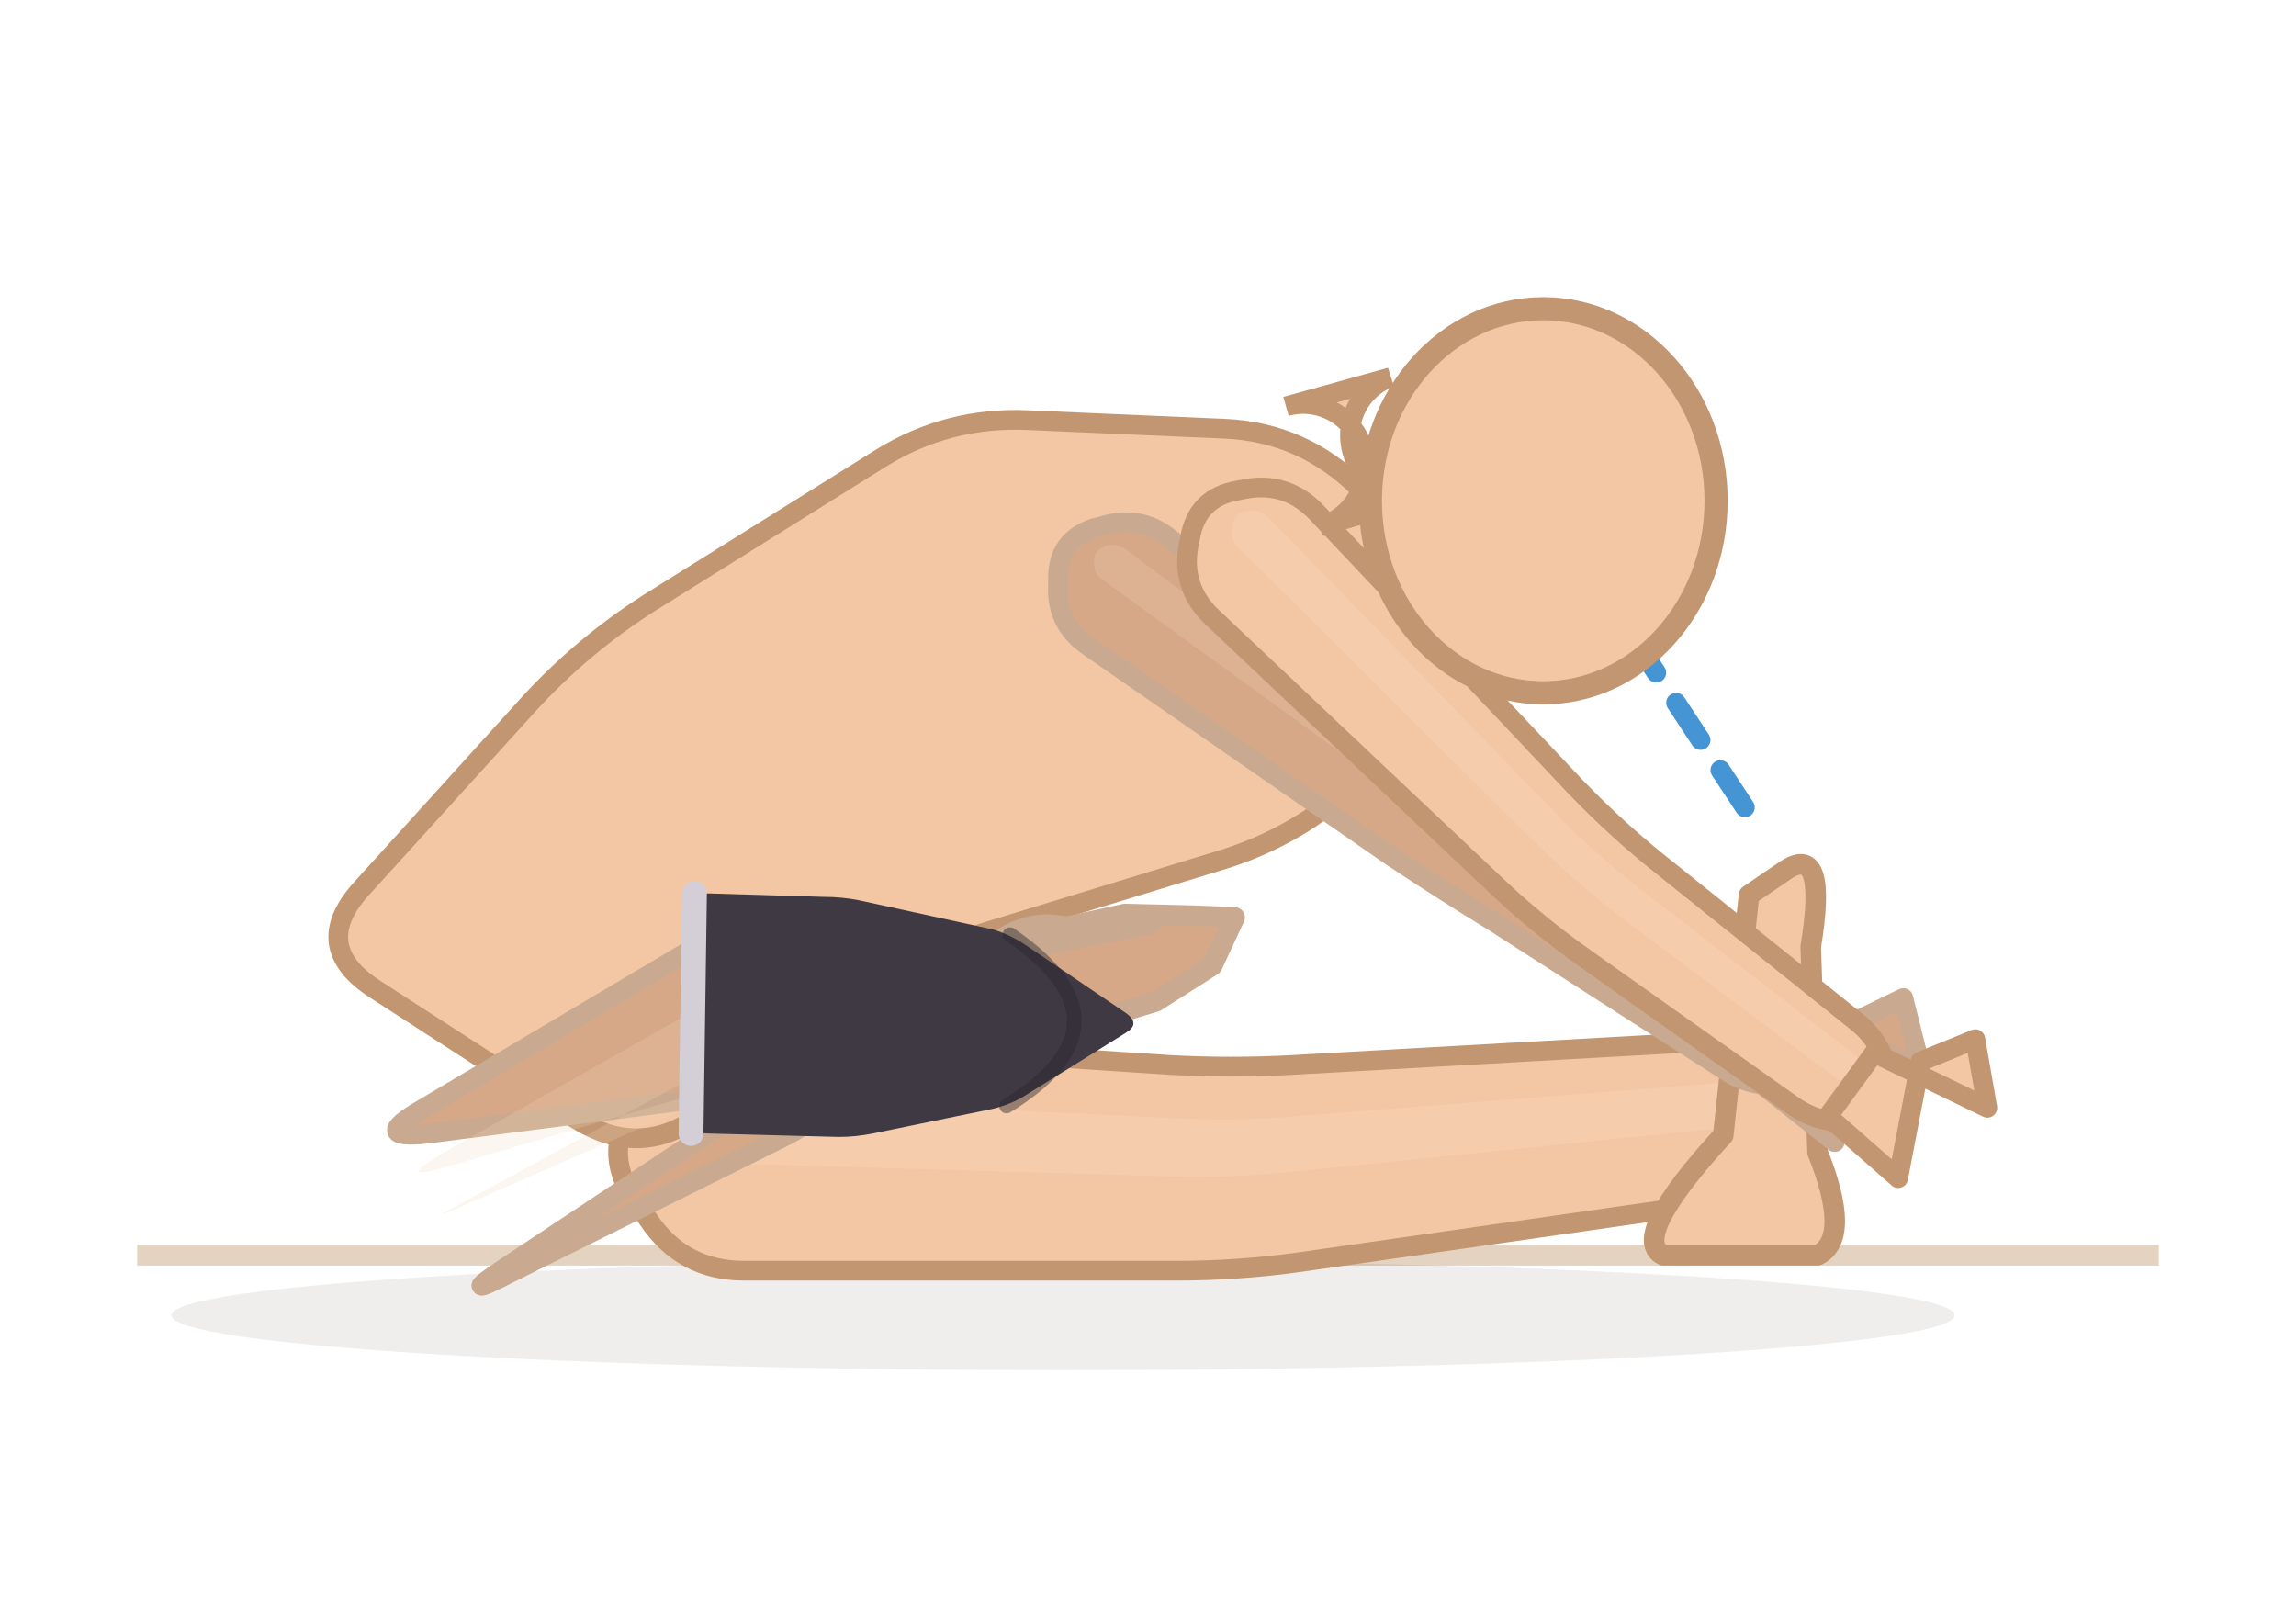
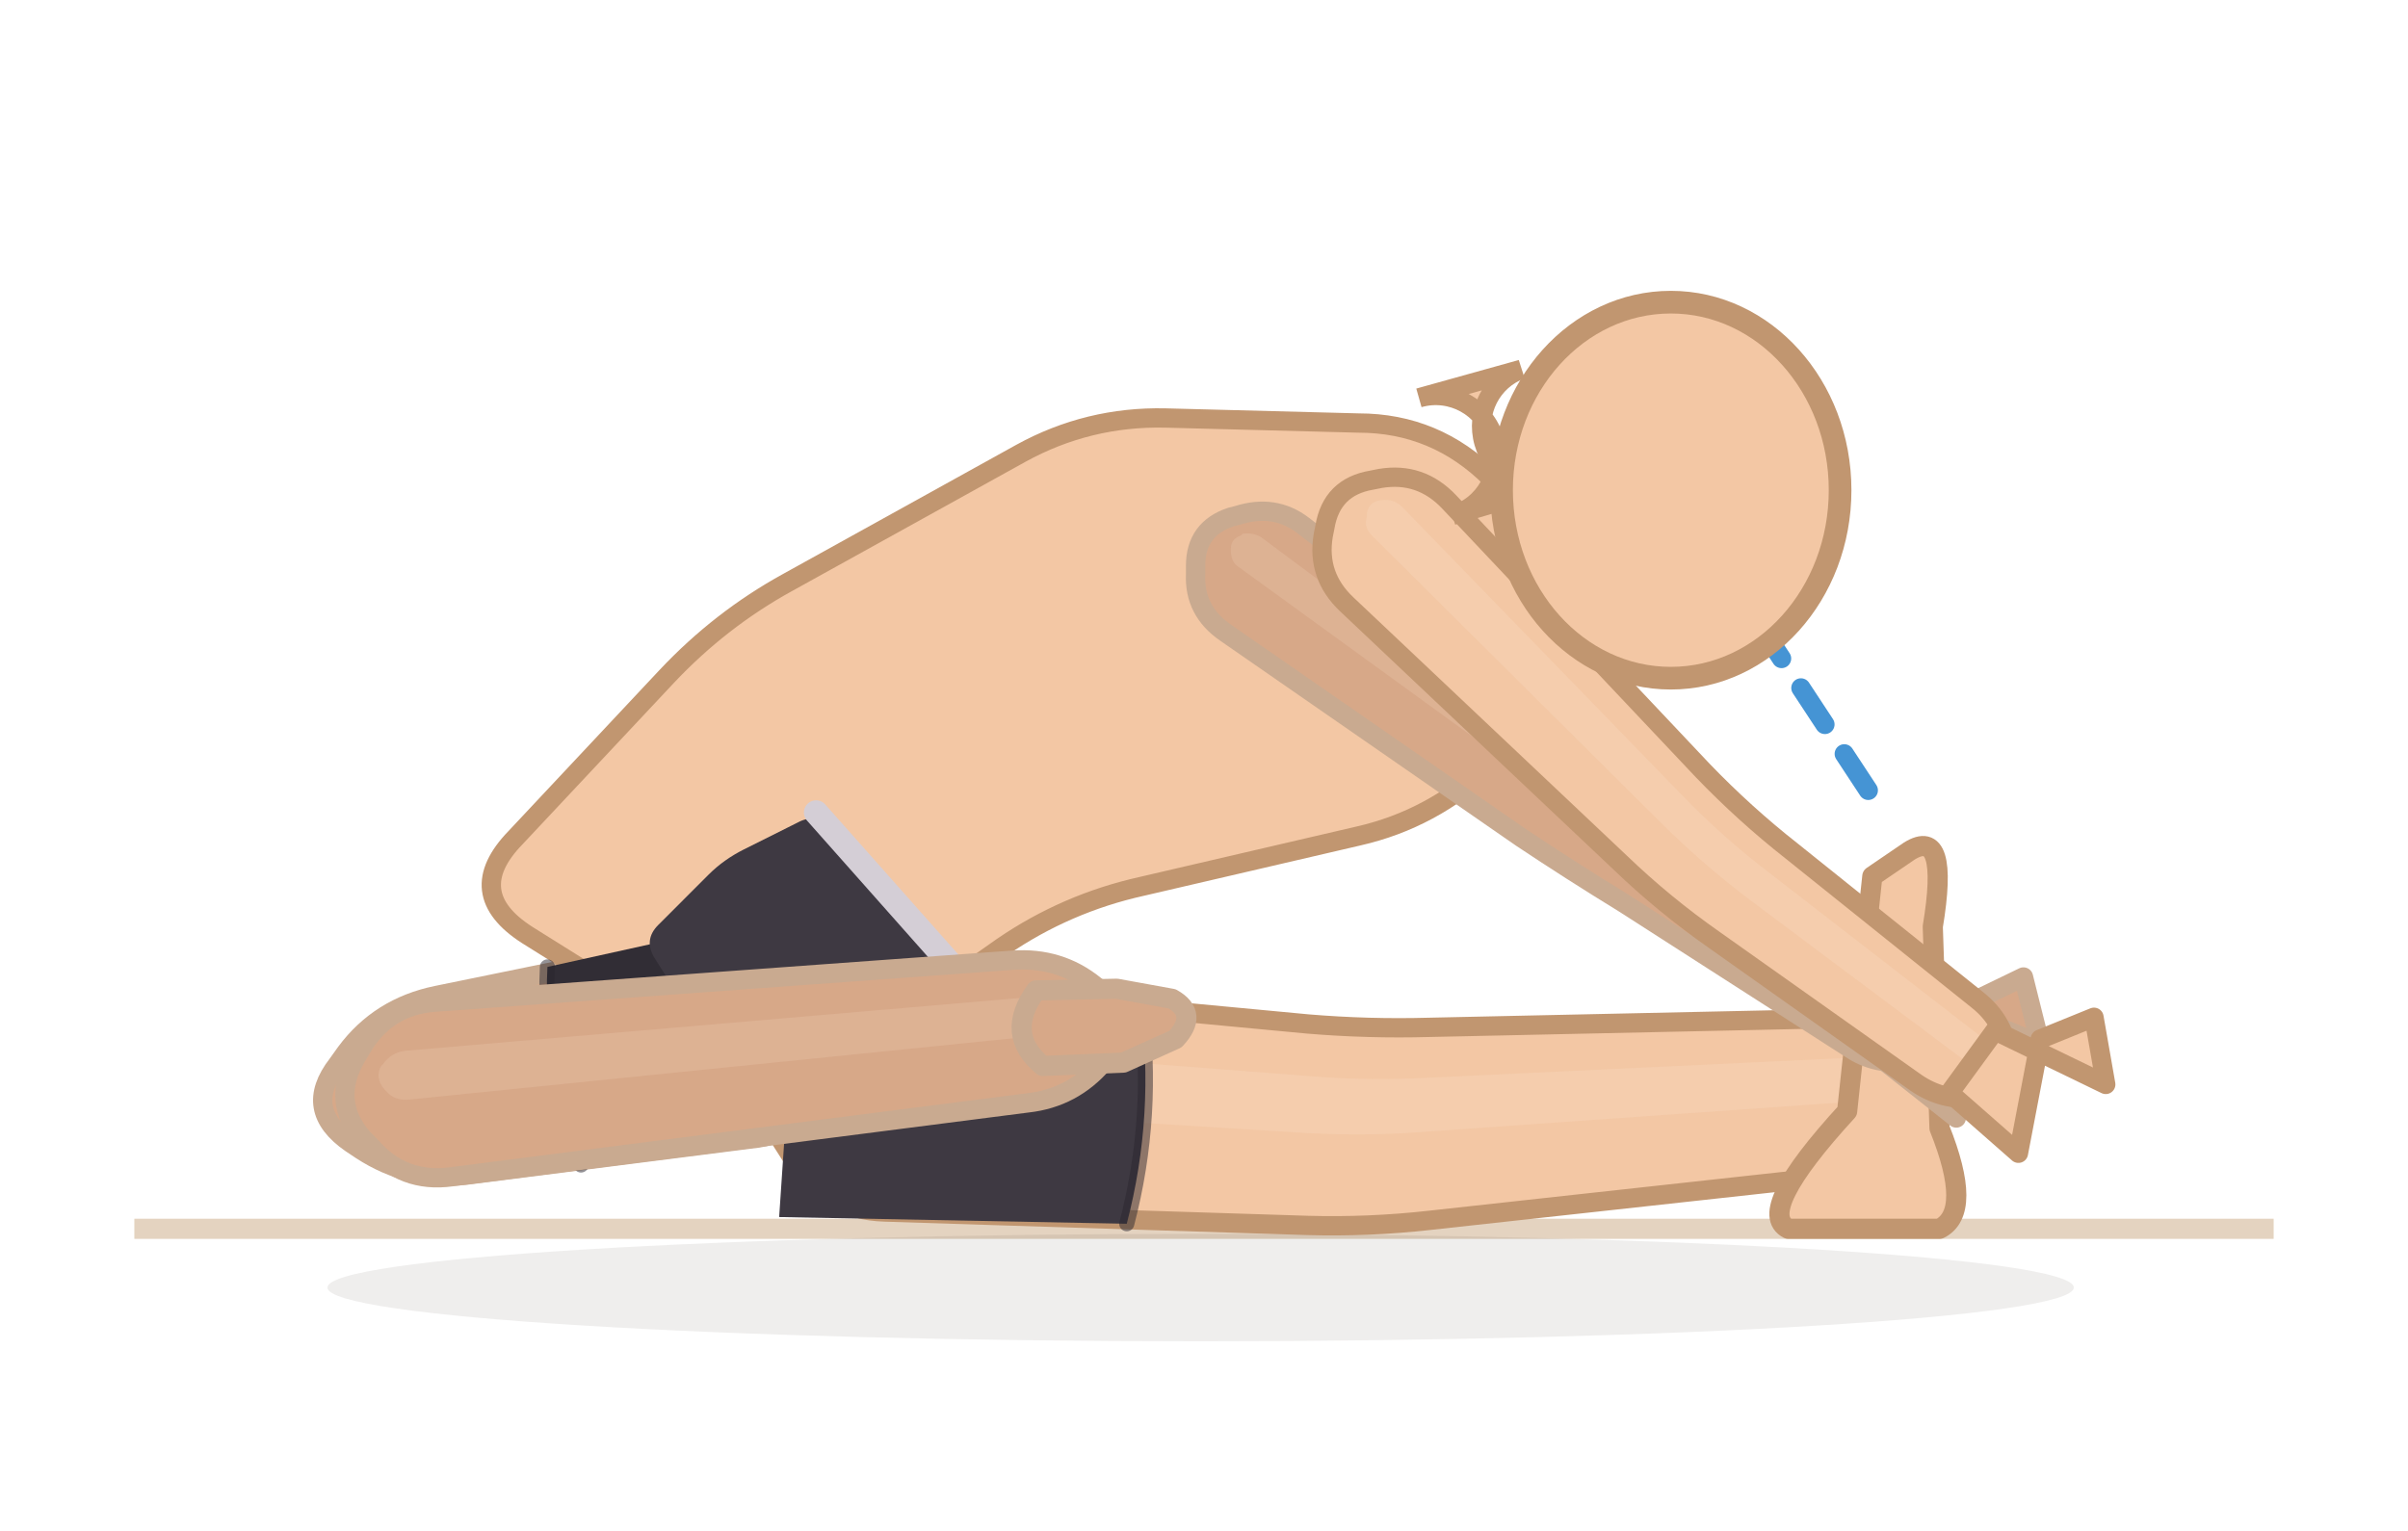
- <svg xmlns="http://www.w3.org/2000/svg" viewBox="62 94.8 133.9 93.9">
-   <line x1="70" y1="168" x2="187.9" y2="168" stroke="#e4d3c0" stroke-width="1.2" />
+ <svg xmlns="http://www.w3.org/2000/svg" viewBox="52.5 94.8 143.4 91.2">
+   <line x1="60.5" y1="168" x2="187.9" y2="168" stroke="#e4d3c0" stroke-width="1.2" />
  <ellipse cx="124" cy="171.5" rx="52" ry="3.2" fill="rgba(62,42,28,0.08)" />
-   <path d="M 105.4,168.9 L 130.6,168.9 Q 134.2,168.9 137.8,168.4 L 161.5,165 Q 164.5,164.6 166.4,162.3 L 166.8,161.8 Q 168.8,159.5 166.4,157.7 L 165.9,157.3 Q 163.5,155.4 160.5,155.6 L 137.4,156.9 Q 133.8,157.1 130.2,156.9 L 105.8,155.3 Q 102.2,155.1 100,158 L 99.2,159 Q 97,161.8 99,164.8 L 99.8,165.9 Q 101.8,168.9 105.4,168.9 Z" fill="#f3c7a4" stroke="#c19670" stroke-width="1.15" stroke-linejoin="round" />
-   <path d="M 103,162.6 L 130.4,163.4 Q 134,163.5 137.6,163.1 L 163.2,160.5 Q 164,160.4 164.6,159.7 L 164.7,159.6 Q 165.3,159 164.6,158.4 L 164.5,158.3 Q 163.8,157.8 163,157.9 L 137.5,159.9 Q 133.9,160.2 130.3,160 L 103.2,158.7 Q 102.1,158.7 101.5,159.5 L 101.3,159.7 Q 100.7,160.6 101.2,161.5 L 101.4,161.7 Q 102,162.6 103,162.6 Z" fill="#fbe3cf" opacity="0.22" />
+   <path d="M 105.2,167 L 130.4,167.8 Q 134,167.9 137.6,167.5 L 161.3,164.9 Q 164.3,164.6 166.3,162.4 L 166.8,161.9 Q 168.8,159.7 166.5,157.8 L 166,157.3 Q 163.7,155.4 160.7,155.5 L 137.6,156 Q 134,156.1 130.4,155.8 L 106,153.5 Q 102.4,153.1 100.1,155.9 L 99.3,156.9 Q 97,159.7 99,162.7 L 99.7,163.8 Q 101.6,166.9 105.2,167 Z" fill="#f3c7a4" stroke="#c19670" stroke-width="1.15" stroke-linejoin="round" />
+   <path d="M 103,160.6 L 130.4,162.3 Q 134,162.5 137.6,162.2 L 163.2,160.4 Q 164,160.4 164.6,159.8 L 164.7,159.6 Q 165.3,159 164.6,158.5 L 164.5,158.3 Q 163.9,157.8 163,157.8 L 137.6,159 Q 134,159.2 130.4,158.9 L 103.3,156.8 Q 102.2,156.7 101.5,157.5 L 101.4,157.7 Q 100.7,158.5 101.3,159.4 L 101.4,159.6 Q 102,160.6 103,160.6 Z" fill="#fbe3cf" opacity="0.22" />
  <path d="M 159,168 L 168,168 Q 170,167 168,162 L 167.6,150 Q 168.6,144 166.2,145.5 L 164,147 L 162.5,161 Q 157,167 159,168 Z" fill="#f3c7a4" stroke="#c19670" stroke-width="1.2" stroke-linejoin="round" />
-   <path d="M 83.9,152.5 L 95.5,160 Q 99.4,162.5 103,159.7 L 111.9,153.1 Q 115.6,150.3 120,149 L 133.4,144.9 Q 137.8,143.5 141.1,140.4 L 146.7,135.2 Q 150,132 146.7,128.7 L 141.3,123.3 Q 138,120 133.4,119.8 L 121.9,119.3 Q 117.3,119.1 113.4,121.5 L 99.8,130 Q 95.9,132.5 92.8,135.9 L 83.1,146.6 Q 80,150 83.9,152.5 Z" fill="#f3c7a4" stroke="#c19670" stroke-width="1.15" stroke-linejoin="round" />
-   <path d="M 102.1,150.3 L 86.6,159.5 Q 83.5,161.3 87,160.9 L 122.7,156.3 Q 125.5,155.9 126.7,153.5 L 126.9,152.9 Q 128.1,150.5 125.6,149.4 L 125.1,149.1 Q 122.5,148.1 120.3,149.6 L 91.5,168.7 Q 88.5,170.7 91.8,169 L 107.9,161 Q 111,159.4 111.4,156 L 111.5,155.3 Q 111.9,151.9 108.8,150.4 L 108.1,150 Q 105,148.6 102.1,150.3 Z" fill="#d7a888" stroke="#c9aa90" stroke-width="1.15" stroke-linejoin="round" />
-   <path d="M 105.7,151.9 L 87.9,162 Q 84.8,163.8 88.2,162.8 L 123.4,152.5 Q 124.1,152.3 124.5,151.6 L 124.5,151.5 Q 124.9,150.8 124.2,150.5 L 124,150.4 Q 123.3,150.1 122.6,150.4 L 89.5,164.9 Q 86.2,166.4 89.4,164.7 L 107.4,154.9 Q 108.2,154.4 108.4,153.5 L 108.4,153.3 Q 108.5,152.3 107.6,151.9 L 107.4,151.8 Q 106.6,151.4 105.7,151.9 Z" fill="#f3d4bc" opacity="0.22" />
-   <path d="M 122.8,155.2 L 120.2,153.4 L 120.8,149.6 L 127.6,148.1 L 131.6,148.2 L 134,148.3 L 132.7,151.1 L 129.4,153.2 L 122.8,155.2 Z" fill="#d7a888" stroke="#c9aa90" stroke-width="1.2" stroke-linejoin="round" />
-   <path d="M 121,150.3 L 129.1,148.7" fill="none" stroke="#c9aa90" stroke-width="1.15" stroke-linecap="round" />
+   <path d="M 95.6,150.6 L 78.5,154.1 Q 75.1,154.8 73.1,157.5 L 72.6,158.2 Q 70.5,160.9 73.4,162.9 L 74,163.3 Q 76.9,165.2 80.3,164.8 L 97.6,162.6 Q 101,162.1 102.5,159 L 102.9,158.3 Q 104.4,155.3 102,152.8 L 101.4,152.3 Q 99,149.9 95.6,150.6 Z" fill="#d7a888" stroke="#c9aa90" stroke-width="1.15" stroke-linejoin="round" />
+   <path d="M 98.6,153.2 L 76.5,157.3 Q 75.6,157.5 75,158.3 L 74.9,158.4 Q 74.3,159.2 75.1,159.8 L 75.3,159.9 Q 76.1,160.4 77,160.3 L 99.1,156.6 Q 100.1,156.5 100.5,155.6 L 100.6,155.4 Q 101,154.6 100.3,153.9 L 100.2,153.7 Q 99.5,153.1 98.6,153.2 Z" fill="#f3d4bc" opacity="0.22" />
+   <path d="M 83.9,150.5 L 95.4,157.7 Q 99.3,160.2 103.1,157.6 L 112.2,151.2 Q 116,148.6 120.5,147.6 L 133.4,144.6 Q 137.8,143.6 141.2,140.4 L 146.7,135.2 Q 150,132 146.7,128.7 L 141.3,123.3 Q 138,120 133.4,120 L 121.9,119.7 Q 117.3,119.6 113.3,121.8 L 99.4,129.5 Q 95.4,131.7 92.2,135.1 L 83.2,144.7 Q 80,148 83.9,150.5 Z" fill="#f3c7a4" stroke="#c19670" stroke-width="1.15" stroke-linejoin="round" />
+   <g data-shorts="inline">
+     <path d="M 101.4,148.8 L 85.1,152.4 Q 84.8,158.5 87.1,164.2 L 103.7,162.4 Z" fill="#312d35" />
+     <path d="M 102,144.1 L 109.7,152.9 Q 110.5,153.8 109.6,154.7 L 106.2,157.9 Q 105.3,158.8 104,159.1 L 100.7,160 Q 99.5,160.4 98.4,159.6 L 95.8,157.9 Q 94.8,157.1 94.1,156 L 91.5,151.9 Q 90.8,150.8 91.7,149.9 L 94.7,146.9 Q 95.6,146 96.8,145.4 L 100,143.8 Q 101.1,143.2 102,144.1 Z" fill="#3e3942" />
+     <path d="M 101.1,143.2 L 110.5,153.8" fill="none" stroke="#d4ced6" stroke-width="1.45" stroke-linecap="round" />
+     <path d="M 98.9,167.3 L 119.6,167.7 Q 121.3,161.2 120.4,154.5 L 99.9,152.4 Z" fill="#3e3942" />
+     <path d="M 85.1,152.4 Q 84.8,158.5 87.1,164.2" fill="none" stroke="#2a262e" stroke-width="0.9" stroke-linecap="round" opacity="0.5" />
+     <path d="M 119.6,167.7 Q 121.3,161.2 120.4,154.5" fill="none" stroke="#2a262e" stroke-width="0.9" stroke-linecap="round" opacity="0.5" />
+   </g>
+   <path d="M 79.4,164.9 L 113.7,160.5 Q 116.4,160.2 118.2,158.1 L 118.6,157.6 Q 120.4,155.6 118.2,153.9 L 117.7,153.5 Q 115.6,151.8 112.8,152 L 78.4,154.5 Q 75.5,154.7 74,157.3 L 73.7,157.8 Q 72.2,160.4 74.1,162.6 L 74.6,163.1 Q 76.5,165.3 79.4,164.9 Z" fill="#d7a888" stroke="#c9aa90" stroke-width="1.15" stroke-linejoin="round" />
+   <path d="M 76.9,160.3 L 115.3,156.4 Q 116,156.3 116.5,155.8 L 116.6,155.6 Q 117.1,155 116.5,154.6 L 116.4,154.5 Q 115.8,154 115,154.1 L 76.6,157.4 Q 75.8,157.5 75.3,158.2 L 75.2,158.3 Q 74.8,159 75.4,159.7 L 75.5,159.8 Q 76,160.4 76.9,160.3 Z" fill="#f3d4bc" opacity="0.22" />
+   <path d="M 114.6,158.3 Q 112.3,156.4 114.2,153.8 L 119,153.7 L 122.3,154.3 Q 123.9,155.2 122.5,156.7 L 119.4,158.1 Z" fill="#d7a888" stroke="#c9aa90" stroke-width="1.2" stroke-linejoin="round" />
  <path d="M 125.5,132.5 L 143.1,144.7 Q 146.1,146.7 149.2,148.6 L 162.9,157.4 Q 164.4,158.3 166.2,158 L 166.6,157.9 Q 168.4,157.6 168,155.8 L 168,155.5 Q 167.6,153.7 166.1,152.6 L 152.8,143.4 Q 149.9,141.3 147,139.1 L 130.1,126.1 Q 128.4,124.8 126.2,125.5 L 125.8,125.6 Q 123.7,126.3 123.7,128.5 L 123.7,129 Q 123.6,131.2 125.5,132.5 Z" fill="#d7a888" stroke="#c9aa90" stroke-width="1.15" stroke-linejoin="round" />
  <path d="M 126.3,128.6 L 144.9,142.1 Q 147.8,144.2 150.8,146.2 L 165.4,155.9 Q 165.9,156.2 166.4,156.1 L 166.5,156.1 Q 167,156 166.9,155.5 L 166.9,155.4 Q 166.7,154.9 166.3,154.6 L 151.9,144.7 Q 148.9,142.7 146,140.5 L 127.6,126.8 Q 127.1,126.5 126.5,126.6 L 126.4,126.7 Q 125.8,126.9 125.8,127.5 L 125.8,127.6 Q 125.8,128.3 126.3,128.6 Z" fill="#f3d4bc" opacity="0.22" />
  <path d="M 167.2,154.2 L 174,157 L 173,153 L 169.9,154.5 L 169,161.4 L 164.7,158 Z" fill="#d7a888" stroke="#c9aa90" stroke-width="1.15" stroke-linejoin="round" />
  <path d="M 132.7,130.8 L 149,146.2 Q 151.6,148.7 154.6,150.8 L 166.6,159.3 Q 168.2,160.4 170.1,160.2 L 170.6,160.1 Q 172.5,159.9 172.2,158 L 172.1,157.5 Q 171.8,155.6 170.3,154.4 L 159.2,145.5 Q 156.4,143.3 153.9,140.7 L 138.8,124.7 Q 137.1,122.9 134.7,123.3 L 134.2,123.4 Q 131.8,123.8 131.4,126.2 L 131.3,126.7 Q 130.9,129.1 132.7,130.8 Z" fill="#f3c7a4" stroke="#c19670" stroke-width="1.15" stroke-linejoin="round" />
  <path d="M 134.2,126.7 L 151.3,143.7 Q 153.8,146.2 156.7,148.4 L 169.4,157.9 Q 169.9,158.2 170.4,158.1 L 170.5,158.1 Q 171.1,158.1 171,157.5 L 171,157.4 Q 170.9,156.9 170.4,156.5 L 158,146.9 Q 155.1,144.7 152.6,142.1 L 136,125 Q 135.5,124.5 134.8,124.6 L 134.7,124.6 Q 134,124.7 133.9,125.4 L 133.9,125.6 Q 133.7,126.2 134.2,126.7 Z" fill="#fbe3cf" opacity="0.22" />
  <path d="M 171.3,156.2 L 177.9,159.4 L 177.2,155.4 L 174,156.7 L 172.7,163.5 L 168.6,159.9 Z" fill="#f3c7a4" stroke="#c19670" stroke-width="1.15" stroke-linejoin="round" />
  <line x1="152" y1="124" x2="164.1" y2="142.4" stroke="#2481cc" stroke-width="1.15" stroke-dasharray="2.6 2.1" stroke-linecap="round" opacity="0.85" />
  <path d="M 139,125.5 L 145.1,123.7 A 3.6 3.6 0 0 1 143.1,116.8 L 137,118.5 A 3.6 3.6 0 0 1 139,125.5 Z" fill="#f3c7a4" stroke="#c19670" stroke-width="1.15" />
  <ellipse cx="152" cy="124" rx="10.08" ry="11.2" fill="#f3c7a4" stroke="#c19670" stroke-width="1.35" />
-   <g data-shorts="1">
-     <path d="M 102.5,147.2 L 102.3,159.9 Q 102.3,160.9 103.3,160.9 L 110.9,161.1 Q 111.9,161.1 112.9,160.9 L 119.7,159.5 Q 120.7,159.3 121.6,158.8 L 127.7,155 Q 128.5,154.5 127.7,153.9 L 121.8,149.9 Q 120.9,149.3 119.9,149 L 112.1,147.3 Q 111.1,147.1 110,147.1 L 103.4,146.9 Q 103.1,146.9 102.9,146.9 L 102.8,146.9 Q 102.5,146.9 102.5,147.2 Z" fill="#3e3942" />
-     <path d="M 102.5,146.9 L 102.3,160.9" fill="none" stroke="#d4ced6" stroke-width="1.45" stroke-linecap="round" />
-     <path d="M 120.7,159.3 Q 128.5,154.5 120.9,149.3" fill="none" stroke="#2a262e" stroke-width="0.85" stroke-linecap="round" opacity="0.45" />
-   </g>
</svg>
